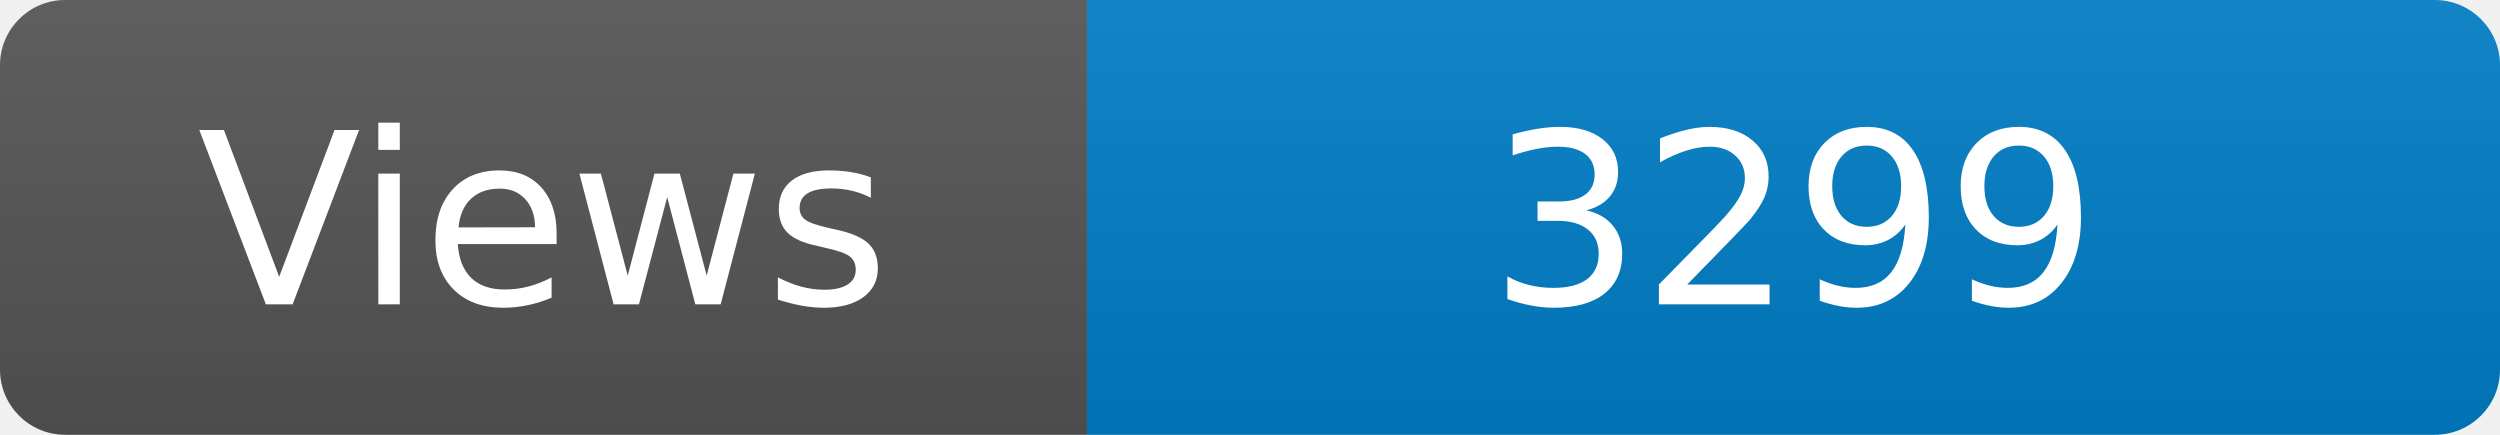
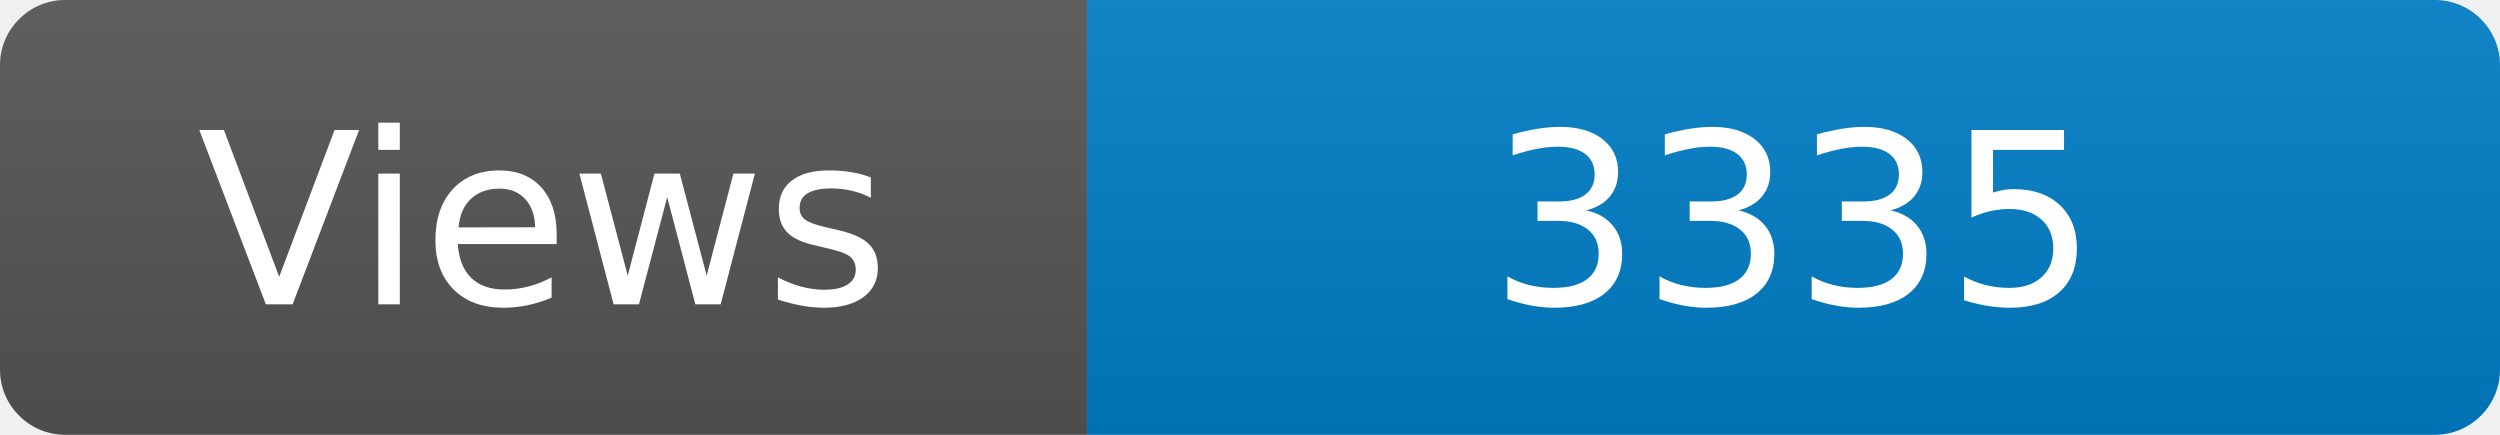
<svg xmlns="http://www.w3.org/2000/svg" width="115" height="20" role="img" aria-label="Maintained?: yes">
  <linearGradient id="s" x2="0" y2="100%">
    <stop offset="0" stop-color="#bbb" stop-opacity=".1" />
    <stop offset="1" stop-opacity=".1" />
  </linearGradient>
  <clipPath id="r">
    <rect width="115" height="20" rx="3" fill="#fff" />
  </clipPath>
  <g clip-path="url(#r)">
    <rect width="50" height="20" fill="#555" />
    <rect x="50" width="160" height="20" fill="#007ec6" />
    <rect width="115" height="20" fill="url(#s)" />
  </g>
  <g fill="#fff" text-anchor="middle" font-family="Verdana,Geneva,DejaVu Sans,sans-serif" font-size="110">
    <text x="250" y="140" transform="scale(.1)" fill="#fff">Views</text>
-     <text x="825" y="140" transform="scale(.1)" fill="#fff">3299</text>
+     <text x="825" y="140" transform="scale(.1)" fill="#fff">3335</text>
  </g>
</svg>
